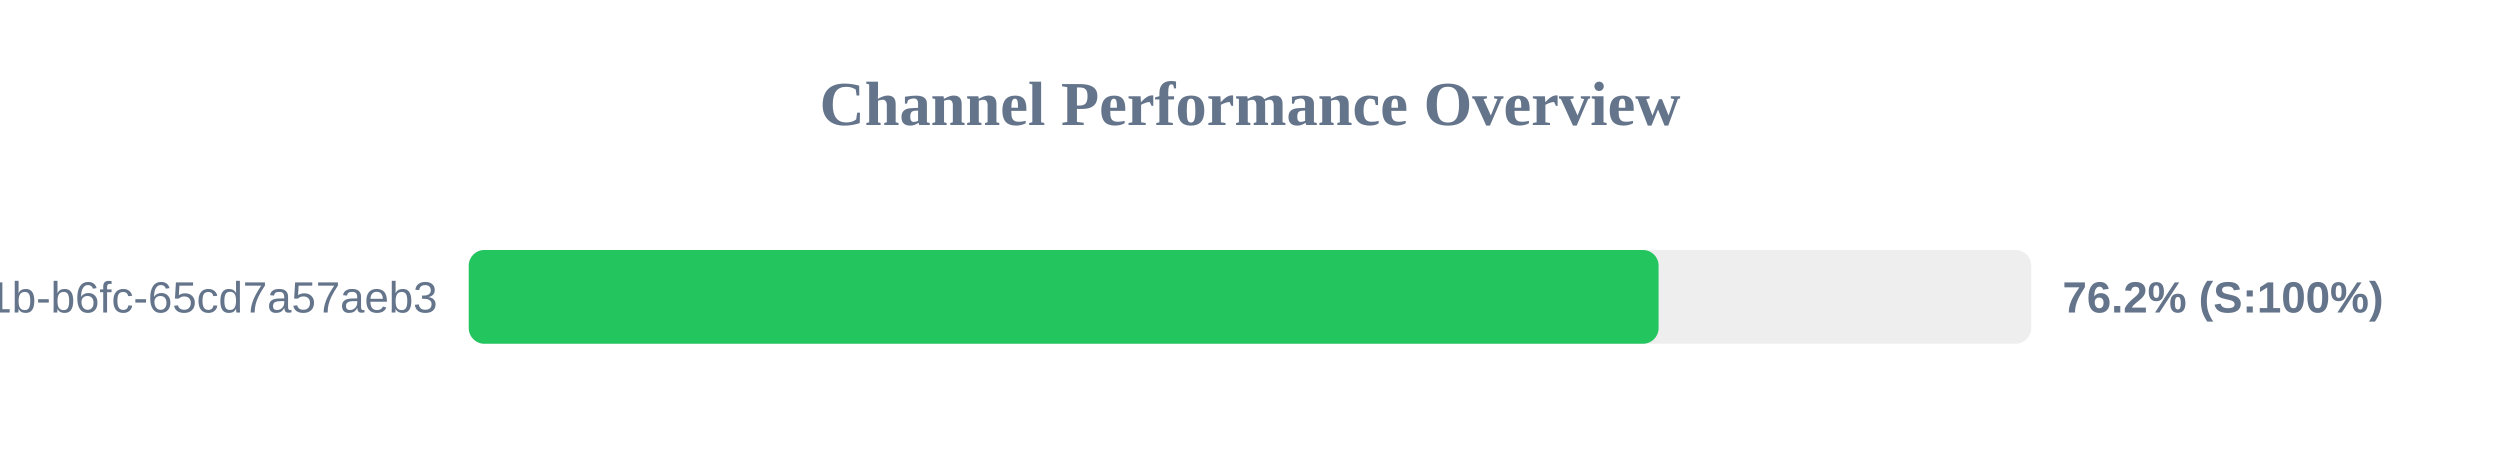
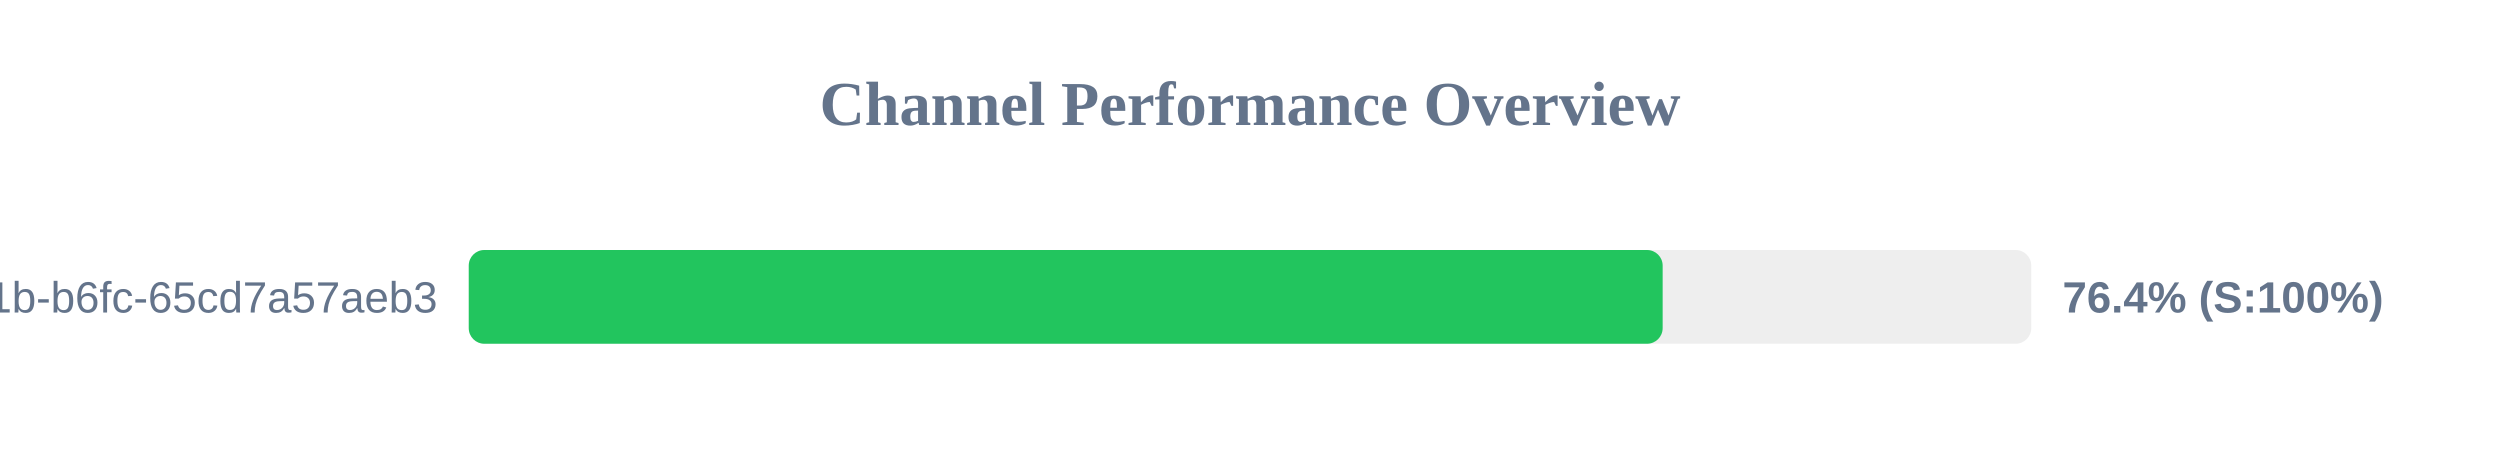
<svg xmlns="http://www.w3.org/2000/svg" width="800" height="150" version="1.1">
  <style>
        .row { font: 14px Arial; fill: #64748b; }
        .score { font: bold 14px Arial; fill: #64748b; }
    </style>
  <text x="400" y="40" text-anchor="middle" font-size="20px" font-weight="bold" fill="#64748b">Channel Performance Overview</text>
  <rect x="150" y="80" width="500" height="30" fill="#eee" rx="5" />
-   <rect x="150" y="80" width="380.75" height="30" fill="#22c55e" rx="5" />
+   <rect x="150" y="80" width="382.05" height="30" fill="#22c55e" rx="5" />
  <text x="140" y="100" text-anchor="end" class="row">?uuid=9c859345-959f-491b-b6fc-65cd7a57aeb3</text>
-   <text x="660" y="100" text-anchor="start" class="score">76.2% (S:100%)</text>
+   <text x="660" y="100" text-anchor="start" class="score">76.4% (S:100%)</text>
</svg>
